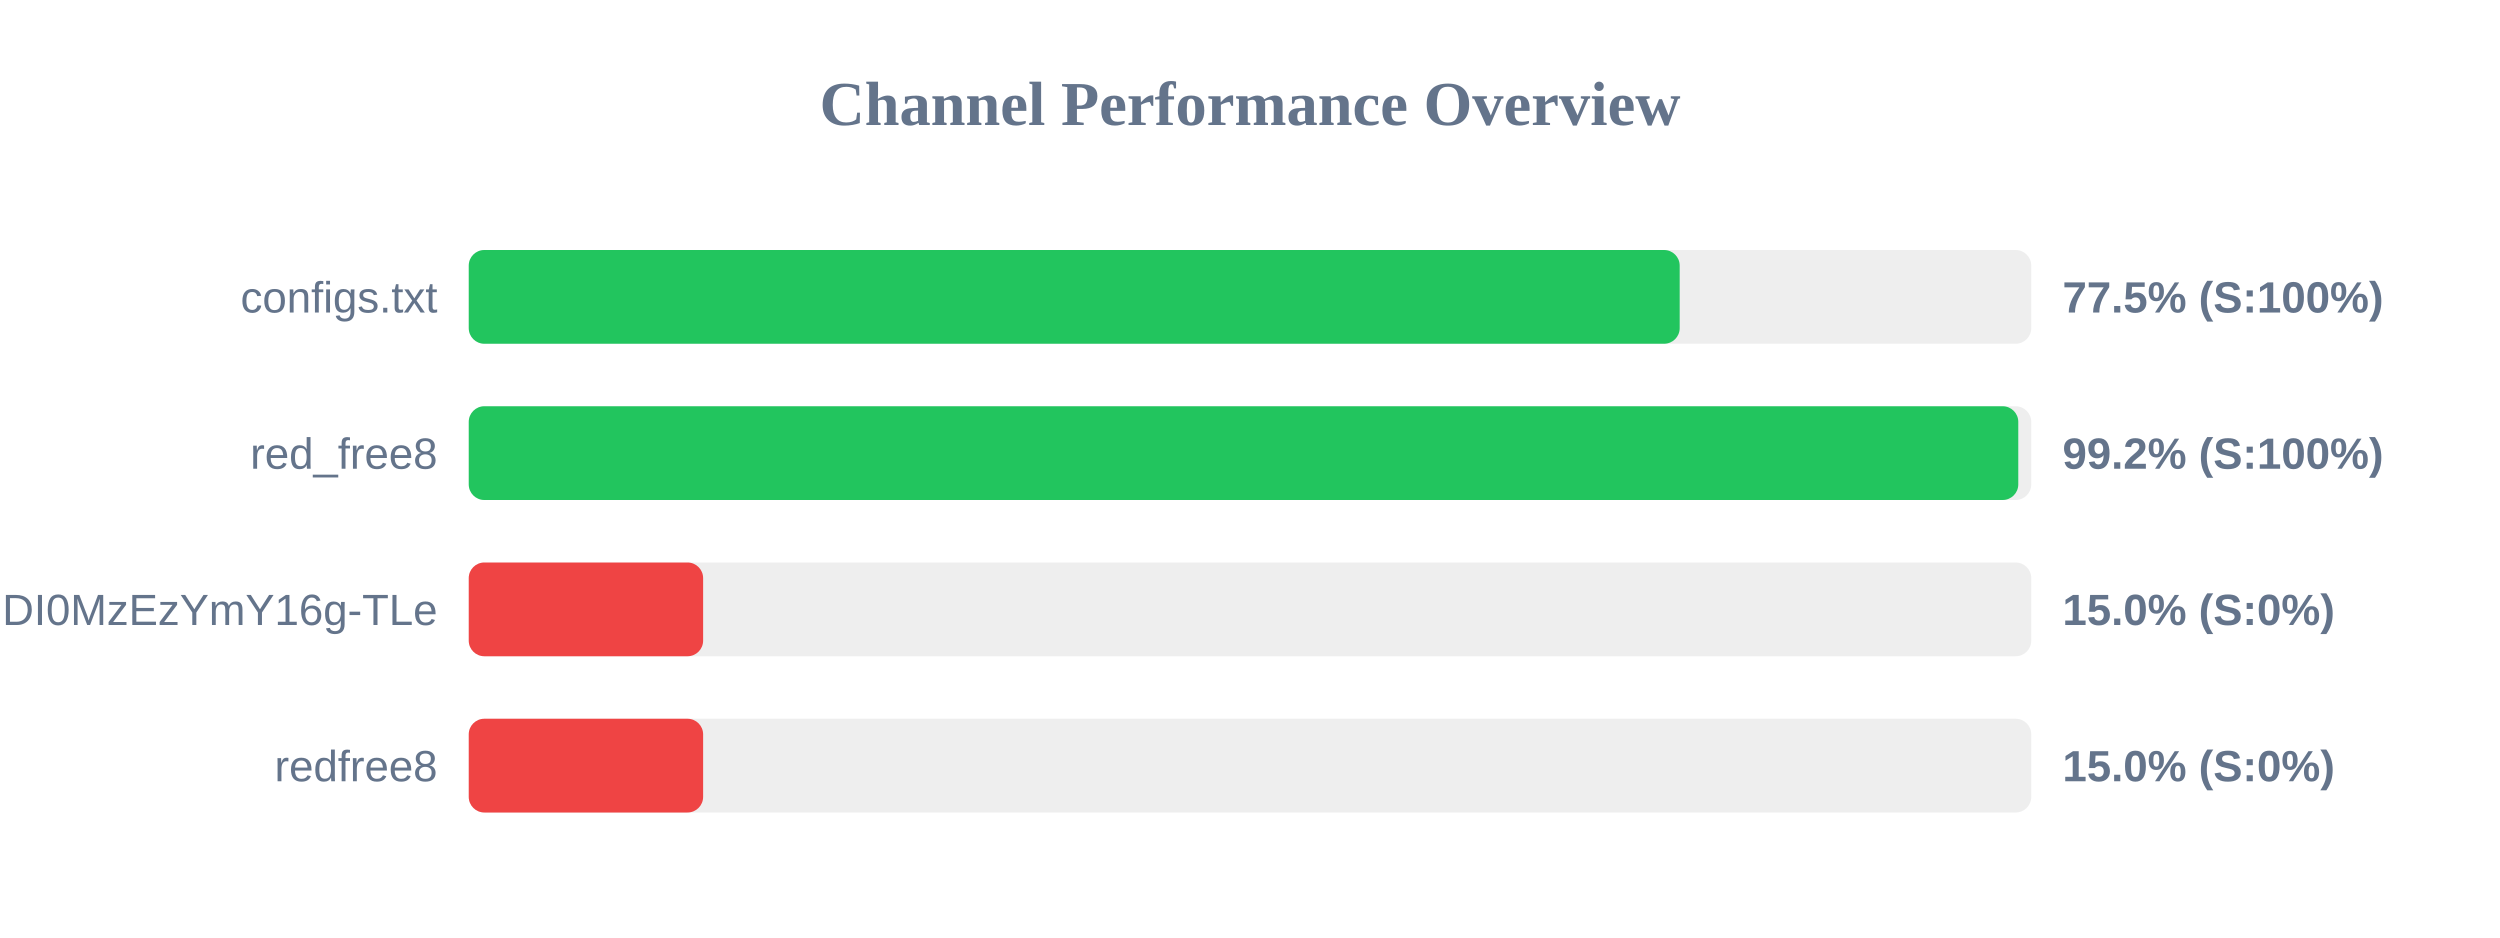
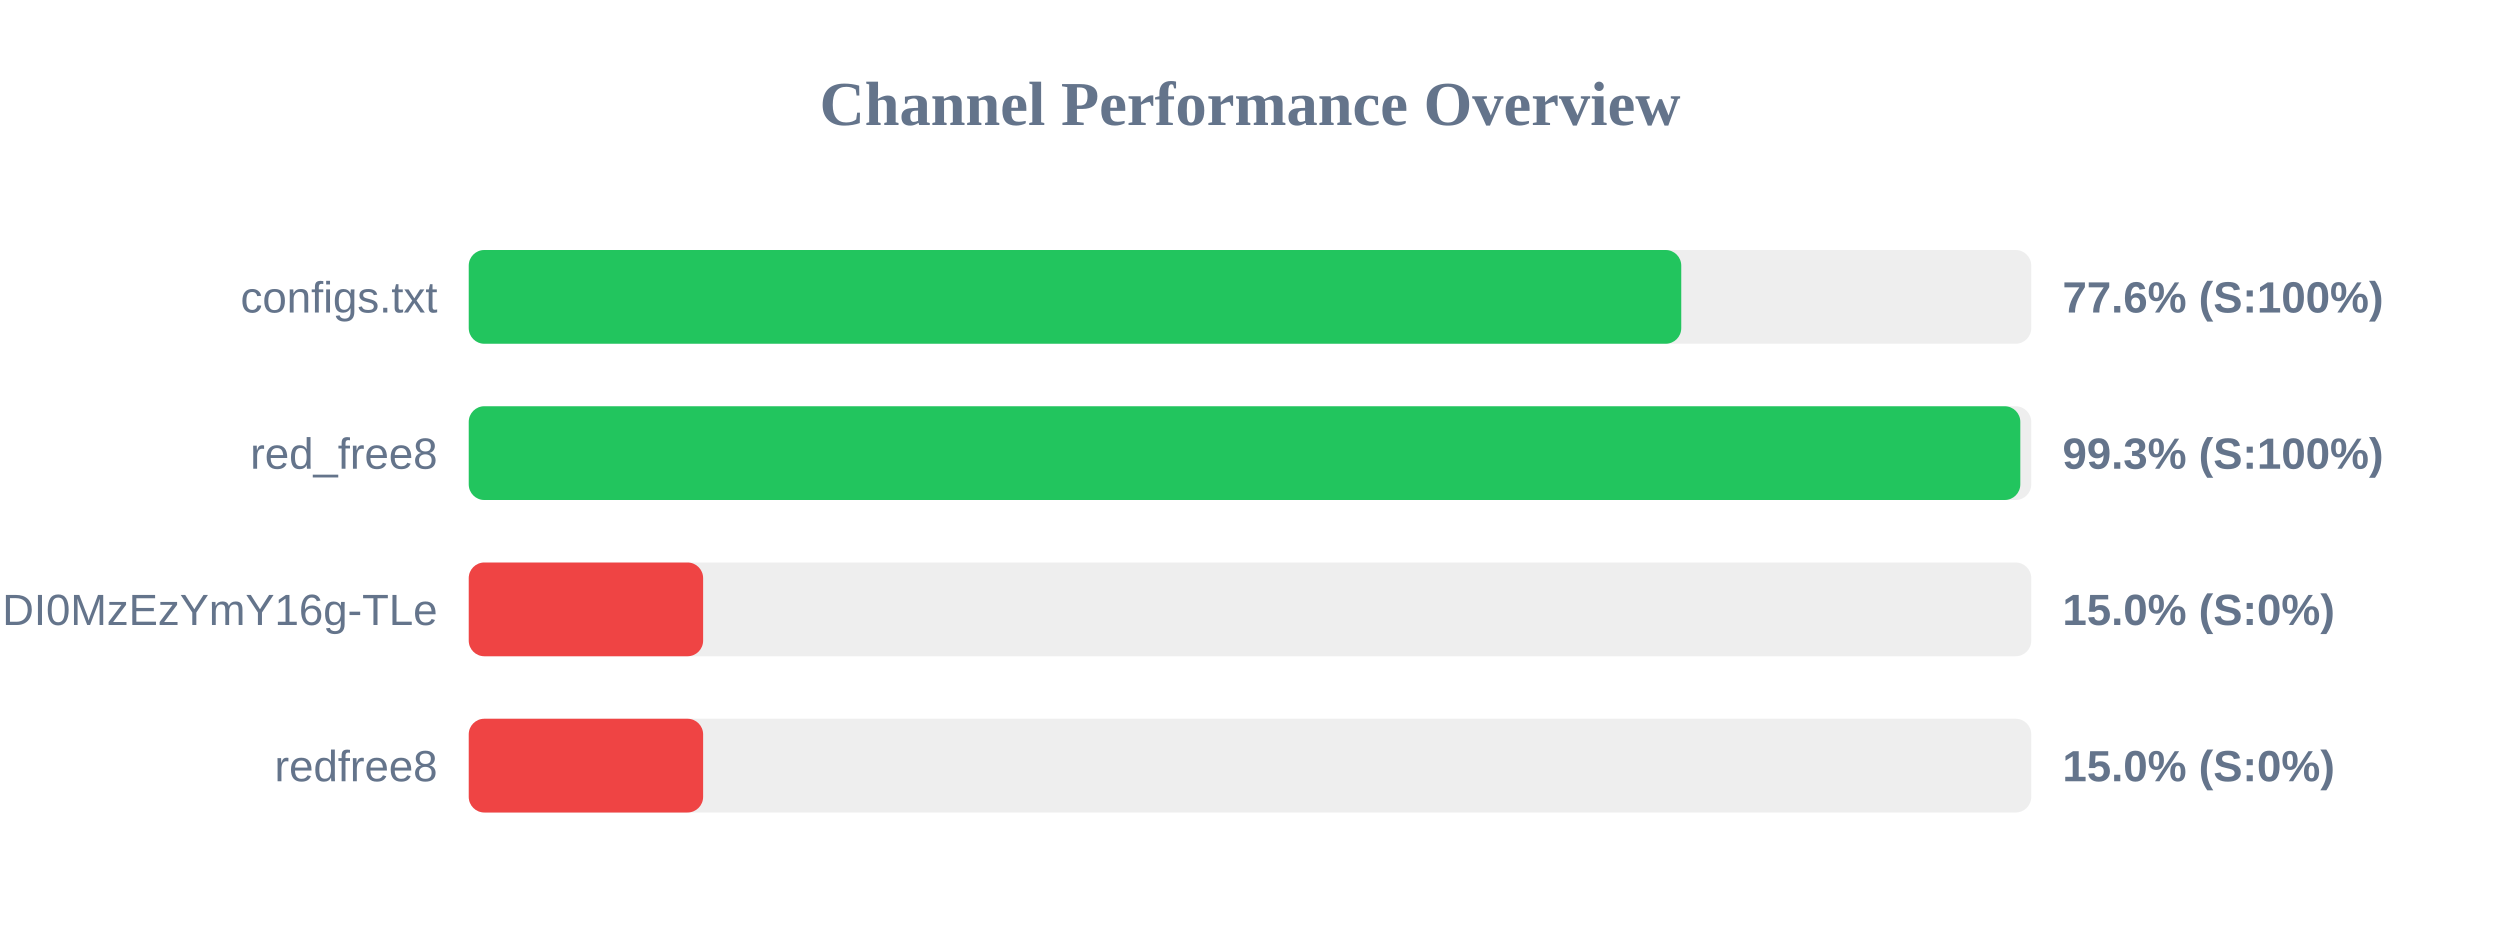
<svg xmlns="http://www.w3.org/2000/svg" width="800" height="300" version="1.1">
  <style>
        .row { font: 14px Arial; fill: #64748b; }
        .score { font: bold 14px Arial; fill: #64748b; }
    </style>
  <text x="400" y="40" text-anchor="middle" font-size="20px" font-weight="bold" fill="#64748b">Channel Performance Overview</text>
  <rect x="150" y="80" width="500" height="30" fill="#eee" rx="5" />
-   <rect x="150" y="80" width="387.5" height="30" fill="#22c55e" rx="5" />
+   <rect x="150" y="80" width="388.0" height="30" fill="#22c55e" rx="5" />
  <text x="140" y="100" text-anchor="end" class="row">configs.txt</text>
-   <text x="660" y="100" text-anchor="start" class="score">77.5% (S:100%)</text>
+   <text x="660" y="100" text-anchor="start" class="score">77.6% (S:100%)</text>
  <rect x="150" y="130" width="500" height="30" fill="#eee" rx="5" />
-   <rect x="150" y="130" width="495.85" height="30" fill="#22c55e" rx="5" />
+   <rect x="150" y="130" width="496.5" height="30" fill="#22c55e" rx="5" />
  <text x="140" y="150" text-anchor="end" class="row">red_free8</text>
-   <text x="660" y="150" text-anchor="start" class="score">99.2% (S:100%)</text>
+   <text x="660" y="150" text-anchor="start" class="score">99.3% (S:100%)</text>
  <rect x="150" y="180" width="500" height="30" fill="#eee" rx="5" />
  <rect x="150" y="180" width="75.0" height="30" fill="#ef4444" rx="5" />
  <text x="140" y="200" text-anchor="end" class="row">NjEzODY1NDgyOCwxNzQ1NDI0MzEzYmY16g-TLe</text>
  <text x="660" y="200" text-anchor="start" class="score">15.0% (S:0%)</text>
  <rect x="150" y="230" width="500" height="30" fill="#eee" rx="5" />
  <rect x="150" y="230" width="75.0" height="30" fill="#ef4444" rx="5" />
  <text x="140" y="250" text-anchor="end" class="row">redfree8</text>
  <text x="660" y="250" text-anchor="start" class="score">15.0% (S:0%)</text>
</svg>
